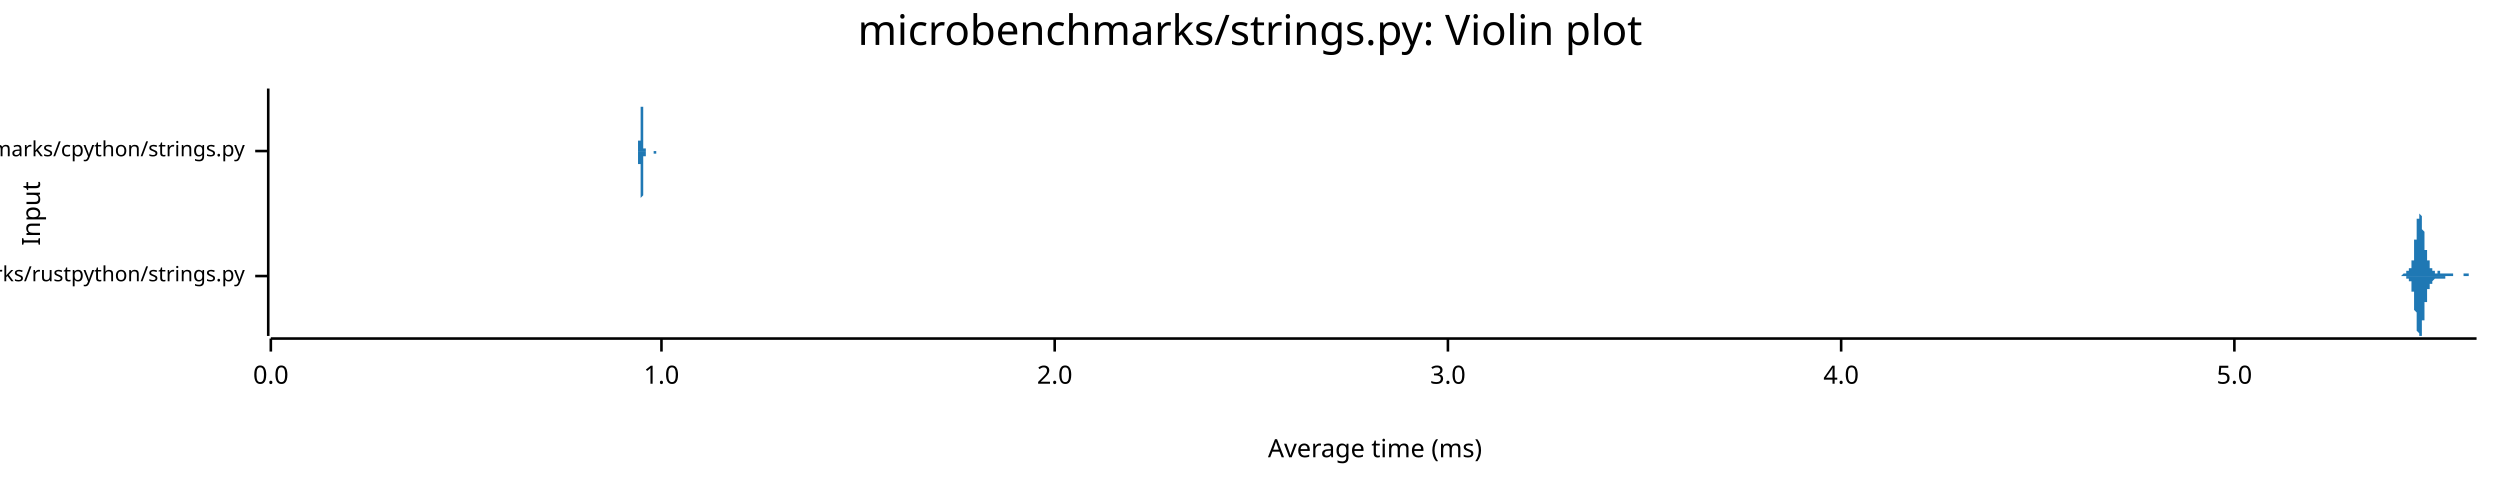
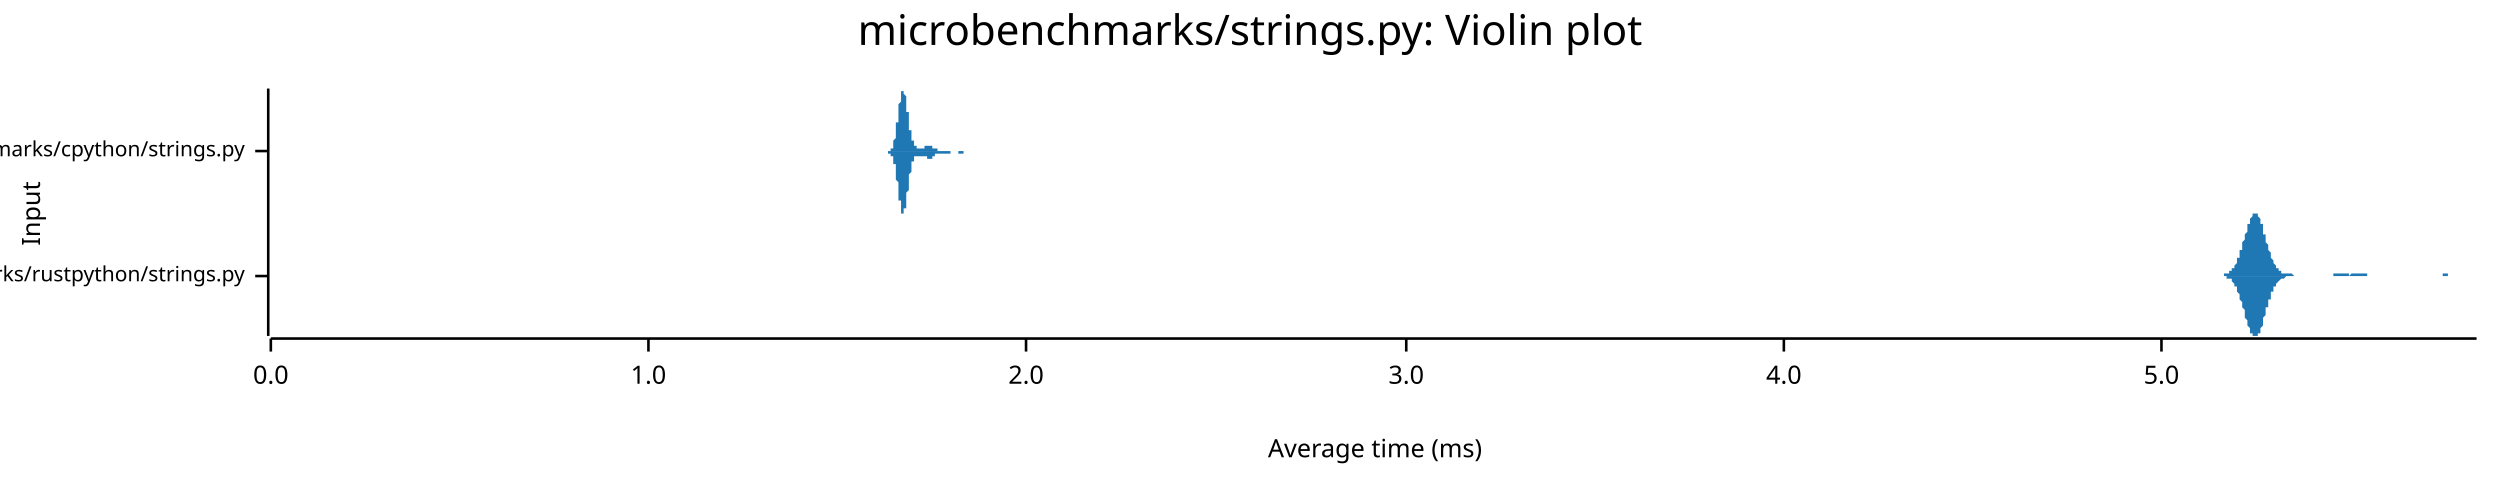
<svg xmlns="http://www.w3.org/2000/svg" width="960" height="186" viewBox="0 0 960 186">
  <text x="480" y="5" dy="0.76em" text-anchor="middle" font-family="sans-serif" font-size="16.129" opacity="1" fill="#000000">
microbenchmarks/strings.py: Violin plot
</text>
  <text x="8" y="82" dy="0.76em" text-anchor="middle" font-family="sans-serif" font-size="9.677" opacity="1" fill="#000000" transform="rotate(270, 8, 82)">
Input
</text>
  <text x="528" y="178" dy="-0.5ex" text-anchor="middle" font-family="sans-serif" font-size="9.677" opacity="1" fill="#000000">
Average time (ms)
</text>
  <polyline fill="none" opacity="1" stroke="#000000" stroke-width="1" points="103,34 103,129 " />
  <text x="94" y="106" dy="0.5ex" text-anchor="end" font-family="sans-serif" font-size="8.065" opacity="1" fill="#000000">
microbenchmarks/rustpython/strings.py
</text>
  <polyline fill="none" opacity="1" stroke="#000000" stroke-width="1" points="98,106 103,106 " />
  <text x="94" y="58" dy="0.5ex" text-anchor="end" font-family="sans-serif" font-size="8.065" opacity="1" fill="#000000">
microbenchmarks/cpython/strings.py
</text>
  <polyline fill="none" opacity="1" stroke="#000000" stroke-width="1" points="98,58 103,58 " />
  <polyline fill="none" opacity="1" stroke="#000000" stroke-width="1" points="104,130 951,130 " />
  <text x="104" y="140" dy="0.76em" text-anchor="middle" font-family="sans-serif" font-size="9.677" opacity="1" fill="#000000">
0.0
</text>
  <polyline fill="none" opacity="1" stroke="#000000" stroke-width="1" points="104,130 104,135 " />
-   <text x="254" y="140" dy="0.76em" text-anchor="middle" font-family="sans-serif" font-size="9.677" opacity="1" fill="#000000">
+   <text x="249" y="140" dy="0.76em" text-anchor="middle" font-family="sans-serif" font-size="9.677" opacity="1" fill="#000000">
1.0
</text>
-   <polyline fill="none" opacity="1" stroke="#000000" stroke-width="1" points="254,130 254,135 " />
-   <text x="405" y="140" dy="0.76em" text-anchor="middle" font-family="sans-serif" font-size="9.677" opacity="1" fill="#000000">
+   <polyline fill="none" opacity="1" stroke="#000000" stroke-width="1" points="249,130 249,135 " />
+   <text x="394" y="140" dy="0.76em" text-anchor="middle" font-family="sans-serif" font-size="9.677" opacity="1" fill="#000000">
2.0
</text>
-   <polyline fill="none" opacity="1" stroke="#000000" stroke-width="1" points="405,130 405,135 " />
-   <text x="556" y="140" dy="0.76em" text-anchor="middle" font-family="sans-serif" font-size="9.677" opacity="1" fill="#000000">
+   <polyline fill="none" opacity="1" stroke="#000000" stroke-width="1" points="394,130 394,135 " />
+   <text x="540" y="140" dy="0.76em" text-anchor="middle" font-family="sans-serif" font-size="9.677" opacity="1" fill="#000000">
3.0
</text>
-   <polyline fill="none" opacity="1" stroke="#000000" stroke-width="1" points="556,130 556,135 " />
-   <text x="707" y="140" dy="0.76em" text-anchor="middle" font-family="sans-serif" font-size="9.677" opacity="1" fill="#000000">
+   <polyline fill="none" opacity="1" stroke="#000000" stroke-width="1" points="540,130 540,135 " />
+   <text x="685" y="140" dy="0.76em" text-anchor="middle" font-family="sans-serif" font-size="9.677" opacity="1" fill="#000000">
4.0
</text>
-   <polyline fill="none" opacity="1" stroke="#000000" stroke-width="1" points="707,130 707,135 " />
-   <text x="858" y="140" dy="0.76em" text-anchor="middle" font-family="sans-serif" font-size="9.677" opacity="1" fill="#000000">
+   <polyline fill="none" opacity="1" stroke="#000000" stroke-width="1" points="685,130 685,135 " />
+   <text x="830" y="140" dy="0.76em" text-anchor="middle" font-family="sans-serif" font-size="9.677" opacity="1" fill="#000000">
5.0
</text>
-   <polyline fill="none" opacity="1" stroke="#000000" stroke-width="1" points="858,130 858,135 " />
-   <polygon opacity="1" fill="#1F78B4" points="920,106 920,106 920,106 920,106 921,106 921,106 921,106 921,106 921,106 921,106 921,106 921,106 921,106 921,106 921,106 921,106 921,106 921,106 921,106 921,106 921,106 922,106 922,106 922,106 922,106 922,106 922,106 922,106 922,106 922,106 922,106 922,106 922,106 922,106 922,106 922,106 922,106 923,105 923,105 923,105 923,105 923,105 923,105 923,105 923,105 923,105 923,105 923,105 923,105 923,105 923,105 923,105 923,105 923,105 924,105 924,105 924,105 924,105 924,105 924,105 924,105 924,105 924,105 924,105 924,105 924,105 924,105 924,105 924,105 924,104 925,104 925,104 925,104 925,104 925,104 925,104 925,104 925,104 925,104 925,104 925,104 925,104 925,104 925,104 925,103 925,103 925,103 926,103 926,103 926,103 926,103 926,103 926,102 926,102 926,102 926,102 926,102 926,101 926,101 926,101 926,100 926,100 926,100 927,100 927,99 927,99 927,98 927,98 927,98 927,97 927,97 927,96 927,96 927,95 927,95 927,94 927,94 927,93 927,93 927,92 928,92 928,91 928,91 928,90 928,89 928,89 928,88 928,88 928,87 928,87 928,86 928,86 928,85 928,85 928,85 928,84 929,84 929,84 929,83 929,83 929,83 929,83 929,82 929,82 929,82 929,82 929,82 929,82 929,82 929,82 929,82 929,82 929,82 930,83 930,83 930,83 930,83 930,84 930,84 930,84 930,85 930,85 930,85 930,86 930,86 930,87 930,87 930,88 930,88 931,89 931,89 931,89 931,90 931,90 931,91 931,91 931,92 931,92 931,93 931,93 931,94 931,94 931,94 931,95 931,95 931,96 932,96 932,96 932,97 932,97 932,97 932,98 932,98 932,98 932,98 932,99 932,99 932,99 932,99 932,100 932,100 932,100 933,100 933,100 933,101 933,101 933,101 933,101 933,101 933,101 933,102 933,102 933,102 933,102 933,102 933,102 933,102 933,102 933,103 934,103 934,103 934,103 934,103 934,103 934,103 934,103 934,103 934,103 934,104 934,104 934,104 934,104 934,104 934,104 934,104 935,104 935,104 935,104 935,104 935,104 935,104 935,104 935,104 935,104 935,104 935,104 935,104 935,104 935,104 935,105 935,105 935,105 936,105 936,105 936,105 936,105 936,105 936,105 936,105 936,105 936,105 936,105 936,105 936,105 936,104 936,104 936,104 936,104 937,104 937,104 937,104 937,104 937,104 937,104 937,104 937,104 937,104 937,104 937,104 937,104 937,104 937,104 937,105 937,105 937,105 938,105 938,105 938,105 938,105 938,105 938,105 938,105 938,105 938,105 938,105 938,105 938,105 938,105 938,105 938,105 938,105 939,105 939,105 939,105 939,105 939,105 939,105 939,105 939,105 939,105 939,105 939,105 939,105 939,105 939,105 939,105 939,105 939,105 940,105 940,105 940,105 940,105 940,105 940,105 940,105 940,105 940,105 940,105 940,105 940,105 940,105 940,105 940,105 940,105 941,105 941,105 941,105 941,105 941,105 941,105 941,105 941,105 941,105 941,105 941,105 941,105 941,105 941,105 941,105 941,105 941,105 942,105 942,105 942,105 942,105 942,105 942,105 942,105 942,105 942,105 942,105 942,105 942,105 942,105 942,106 942,106 942,106 943,106 943,106 943,106 943,106 943,106 943,106 943,106 943,106 943,106 943,106 943,106 943,106 943,106 943,106 943,106 943,106 943,106 944,106 944,106 944,106 944,106 944,106 944,106 944,106 944,106 944,106 944,106 944,106 944,106 944,106 944,106 944,106 944,106 945,106 945,106 945,106 945,106 945,106 945,106 945,106 945,106 945,106 945,106 945,106 945,106 945,106 945,106 945,106 945,106 945,106 946,106 946,105 946,105 946,105 946,105 946,105 946,105 946,105 946,105 946,105 946,105 946,105 946,105 946,105 946,105 946,105 947,105 947,105 947,105 947,105 947,105 947,105 947,105 947,105 947,105 947,105 947,105 947,105 947,105 947,105 947,105 947,105 947,105 948,105 948,105 948,105 948,105 948,106 948,106 948,106 948,106 948,106 948,106 948,106 948,106 948,106 948,106 948,106 948,106 949,106 949,106 949,106 949,106 949,106 949,106 949,106 949,106 949,106 949,106 949,106 949,106 949,106 949,106 949,106 949,106 949,106 950,106 950,106 950,106 950,106 950,106 950,106 950,106 950,106 950,106 950,106 950,106 950,106 950,106 950,106 950,106 950,106 951,106 951,106 920,106 " />
-   <polygon opacity="1" fill="#1F78B4" points="920,106 920,106 920,106 920,106 921,106 921,106 921,106 921,106 921,106 921,106 921,106 921,106 921,106 921,106 921,106 921,106 921,106 921,106 921,106 921,106 921,106 922,106 922,106 922,106 922,106 922,106 922,106 922,106 922,106 922,106 922,106 922,106 922,106 922,106 922,106 922,106 922,106 923,106 923,106 923,106 923,106 923,106 923,106 923,106 923,106 923,106 923,106 923,106 923,106 923,106 923,106 923,106 923,106 923,106 924,106 924,106 924,107 924,107 924,107 924,107 924,107 924,107 924,107 924,107 924,107 924,107 924,107 924,107 924,107 924,107 925,107 925,107 925,107 925,107 925,107 925,107 925,107 925,107 925,108 925,108 925,108 925,108 925,108 925,108 925,108 925,108 925,108 926,108 926,108 926,109 926,109 926,109 926,109 926,109 926,110 926,110 926,110 926,110 926,110 926,111 926,111 926,111 926,112 927,112 927,112 927,113 927,113 927,113 927,114 927,114 927,115 927,115 927,116 927,116 927,117 927,117 927,118 927,118 927,119 927,119 928,120 928,120 928,121 928,122 928,122 928,123 928,123 928,124 928,124 928,125 928,125 928,126 928,126 928,127 928,127 928,127 929,128 929,128 929,128 929,129 929,129 929,129 929,129 929,129 929,129 929,129 929,129 929,129 929,129 929,129 929,129 929,129 929,129 930,129 930,129 930,128 930,128 930,128 930,128 930,127 930,127 930,126 930,126 930,126 930,125 930,125 930,124 930,124 930,123 931,123 931,122 931,122 931,122 931,121 931,121 931,120 931,120 931,119 931,119 931,118 931,118 931,118 931,117 931,117 931,116 931,116 932,116 932,115 932,115 932,115 932,114 932,114 932,114 932,113 932,113 932,113 932,113 932,112 932,112 932,112 932,112 932,111 933,111 933,111 933,111 933,111 933,111 933,110 933,110 933,110 933,110 933,110 933,110 933,110 933,109 933,109 933,109 933,109 933,109 934,109 934,109 934,109 934,108 934,108 934,108 934,108 934,108 934,108 934,108 934,108 934,108 934,108 934,108 934,108 934,108 935,107 935,107 935,107 935,107 935,107 935,107 935,107 935,107 935,107 935,107 935,107 935,107 935,107 935,107 935,107 935,107 935,107 936,107 936,107 936,107 936,107 936,107 936,107 936,107 936,107 936,107 936,107 936,107 936,107 936,107 936,107 936,107 936,107 937,107 937,107 937,107 937,107 937,107 937,107 937,107 937,107 937,107 937,107 937,107 937,107 937,107 937,107 937,107 937,107 937,107 938,107 938,107 938,107 938,107 938,107 938,107 938,107 938,107 938,107 938,107 938,107 938,107 938,107 938,107 938,107 938,107 939,107 939,107 939,107 939,107 939,107 939,107 939,106 939,106 939,106 939,106 939,106 939,106 939,106 939,106 939,106 939,106 939,106 940,106 940,106 940,106 940,106 940,106 940,106 940,106 940,106 940,106 940,106 940,106 940,106 940,106 940,106 940,106 940,106 941,106 941,106 941,106 941,106 941,106 941,106 941,106 941,106 941,106 941,106 941,106 941,106 941,106 941,106 941,106 941,106 941,106 942,106 942,106 942,106 942,106 942,106 942,106 942,106 942,106 942,106 942,106 942,106 942,106 942,106 942,106 942,106 942,106 943,106 943,106 943,106 943,106 943,106 943,106 943,106 943,106 943,106 943,106 943,106 943,106 943,106 943,106 943,106 943,106 943,106 944,106 944,106 944,106 944,106 944,106 944,106 944,106 944,106 944,106 944,106 944,106 944,106 944,106 944,106 944,106 944,106 945,106 945,106 945,106 945,106 945,106 945,106 945,106 945,106 945,106 945,106 945,106 945,106 945,106 945,106 945,106 945,106 945,106 946,106 946,106 946,106 946,106 946,106 946,106 946,106 946,106 946,106 946,106 946,106 946,106 946,106 946,106 946,106 946,106 947,106 947,106 947,106 947,106 947,106 947,106 947,106 947,106 947,106 947,106 947,106 947,106 947,106 947,106 947,106 947,106 947,106 948,106 948,106 948,106 948,106 948,106 948,106 948,106 948,106 948,106 948,106 948,106 948,106 948,106 948,106 948,106 948,106 949,106 949,106 949,106 949,106 949,106 949,106 949,106 949,106 949,106 949,106 949,106 949,106 949,106 949,106 949,106 949,106 949,106 950,106 950,106 950,106 950,106 950,106 950,106 950,106 950,106 950,106 950,106 950,106 950,106 950,106 950,106 950,106 950,106 951,106 951,106 920,106 " />
-   <polygon opacity="1" fill="#1F78B4" points="245,58 245,58 245,58 245,58 245,58 245,58 245,58 245,58 245,58 245,58 245,58 245,58 245,58 245,58 245,58 245,58 245,58 245,58 245,58 245,57 245,57 245,57 245,57 245,57 245,57 245,57 245,57 245,56 245,56 245,56 245,56 245,56 245,55 245,55 245,55 245,55 245,54 245,54 246,54 246,53 246,53 246,52 246,52 246,52 246,51 246,51 246,50 246,50 246,49 246,49 246,48 246,48 246,47 246,46 246,46 246,45 246,45 246,44 246,43 246,43 246,42 246,42 246,41 246,41 246,40 246,39 246,39 246,38 246,38 246,38 246,37 246,37 246,36 246,36 246,36 246,35 246,35 246,35 246,35 246,35 246,35 246,35 246,34 246,35 246,35 246,35 246,35 246,35 246,35 246,35 246,36 246,36 246,36 246,37 246,37 246,37 246,38 246,38 246,39 246,39 246,40 246,40 246,41 247,41 247,42 247,42 247,43 247,43 247,43 247,44 247,44 247,45 247,45 247,46 247,46 247,47 247,47 247,48 247,48 247,48 247,49 247,49 247,49 247,50 247,50 247,50 247,51 247,51 247,51 247,52 247,52 247,52 247,52 247,52 247,53 247,53 247,53 247,53 247,53 247,54 247,54 247,54 247,54 247,54 247,54 247,55 247,55 247,55 247,55 247,55 247,55 247,55 247,55 247,55 247,56 247,56 247,56 247,56 247,56 247,56 247,56 247,56 247,56 247,56 247,57 247,57 247,57 248,57 248,57 248,57 248,57 248,57 248,57 248,57 248,57 248,57 248,57 248,57 248,58 248,58 248,58 248,58 248,58 248,58 248,58 248,58 248,58 248,58 248,58 248,58 248,58 248,58 248,58 248,58 248,58 248,58 248,58 248,58 248,58 248,58 248,58 248,58 248,58 248,58 248,58 248,58 248,58 248,58 248,58 248,58 248,58 248,58 248,58 248,58 248,58 248,58 248,58 248,58 248,58 248,58 248,58 248,58 248,58 248,58 248,58 248,58 248,58 248,58 248,58 248,58 248,58 249,58 249,58 249,58 249,58 249,58 249,58 249,58 249,58 249,58 249,58 249,58 249,58 249,58 249,58 249,58 249,58 249,58 249,58 249,58 249,58 249,58 249,58 249,58 249,58 249,58 249,58 249,58 249,58 249,58 249,58 249,58 249,58 249,58 249,58 249,58 249,58 249,58 249,58 249,58 249,58 249,58 249,58 249,58 249,58 249,58 249,58 249,58 249,58 249,58 249,58 249,58 249,58 249,58 249,58 249,58 249,58 249,58 249,58 249,58 249,58 249,58 249,58 249,58 249,58 249,58 250,58 250,58 250,58 250,58 250,58 250,58 250,58 250,58 250,58 250,58 250,58 250,58 250,58 250,58 250,58 250,58 250,58 250,58 250,58 250,58 250,58 250,58 250,58 250,58 250,58 250,58 250,58 250,58 250,58 250,58 250,58 250,58 250,58 250,58 250,58 250,58 250,58 250,58 250,58 250,58 250,58 250,58 250,58 250,58 250,58 250,58 250,58 250,58 250,58 250,58 250,58 250,58 250,58 250,58 250,58 250,58 250,58 250,58 250,58 250,58 250,58 250,58 250,58 250,58 251,58 251,58 251,58 251,58 251,58 251,58 251,58 251,58 251,58 251,58 251,58 251,58 251,58 251,58 251,58 251,58 251,58 251,58 251,58 251,58 251,58 251,58 251,58 251,58 251,58 251,58 251,58 251,58 251,58 251,58 251,58 251,58 251,58 251,58 251,58 251,58 251,58 251,58 251,58 251,58 251,58 251,58 251,58 251,58 251,58 251,58 251,58 251,58 251,58 251,58 251,58 251,58 251,58 251,58 251,58 251,58 251,58 251,58 251,58 251,58 251,58 251,58 251,58 251,58 251,58 252,58 252,58 252,58 252,58 252,58 252,58 252,58 252,58 252,58 252,58 252,58 252,58 252,58 252,58 252,58 252,58 252,58 252,58 252,58 252,58 252,58 252,58 252,58 252,58 252,58 252,58 252,58 252,58 252,58 252,58 252,58 252,58 252,58 252,58 252,58 252,58 252,58 252,58 252,58 252,58 252,58 252,58 252,58 252,58 252,58 252,58 252,58 252,58 252,58 252,58 252,58 252,58 252,58 252,58 252,58 252,58 252,58 252,58 252,58 252,58 252,58 252,58 252,58 252,58 253,58 253,58 253,58 253,58 253,58 253,58 253,58 253,58 253,58 253,58 253,58 253,58 245,58 " />
-   <polygon opacity="1" fill="#1F78B4" points="245,58 245,58 245,58 245,58 245,58 245,58 245,58 245,58 245,58 245,58 245,59 245,59 245,59 245,59 245,59 245,59 245,59 245,59 245,59 245,59 245,59 245,59 245,59 245,59 245,60 245,60 245,60 245,60 245,60 245,60 245,61 245,61 245,61 245,61 245,62 245,62 245,62 245,63 246,63 246,63 246,64 246,64 246,64 246,65 246,65 246,66 246,66 246,67 246,67 246,68 246,68 246,69 246,70 246,70 246,71 246,71 246,72 246,72 246,73 246,74 246,74 246,75 246,75 246,76 246,77 246,77 246,78 246,78 246,79 246,79 246,79 246,80 246,80 246,81 246,81 246,81 246,81 246,82 246,82 246,82 246,82 246,82 246,82 246,82 246,82 246,82 246,82 246,82 246,81 246,81 246,81 246,81 246,80 246,80 246,80 246,79 246,79 246,78 246,78 246,77 246,77 246,76 246,76 247,75 247,75 247,74 247,74 247,74 247,73 247,73 247,72 247,72 247,71 247,71 247,70 247,70 247,69 247,69 247,69 247,68 247,68 247,67 247,67 247,67 247,66 247,66 247,66 247,66 247,65 247,65 247,65 247,64 247,64 247,64 247,64 247,64 247,63 247,63 247,63 247,63 247,63 247,63 247,62 247,62 247,62 247,62 247,62 247,62 247,62 247,61 247,61 247,61 247,61 247,61 247,61 247,61 247,61 247,61 247,60 247,60 247,60 247,60 247,60 247,60 247,60 247,60 247,60 248,60 248,60 248,60 248,59 248,59 248,59 248,59 248,59 248,59 248,59 248,59 248,59 248,59 248,59 248,59 248,59 248,59 248,59 248,59 248,59 248,59 248,59 248,59 248,59 248,59 248,59 248,58 248,58 248,58 248,58 248,58 248,58 248,58 248,58 248,58 248,58 248,58 248,58 248,58 248,58 248,58 248,58 248,58 248,58 248,58 248,58 248,58 248,58 248,58 248,58 248,58 248,58 248,58 248,58 248,58 248,58 248,58 248,58 248,58 248,58 248,58 248,58 248,58 248,58 249,58 249,58 249,58 249,58 249,58 249,58 249,59 249,59 249,59 249,59 249,59 249,59 249,59 249,59 249,59 249,59 249,59 249,59 249,59 249,59 249,59 249,59 249,59 249,59 249,59 249,59 249,59 249,59 249,59 249,59 249,59 249,59 249,58 249,58 249,58 249,58 249,58 249,58 249,58 249,58 249,58 249,58 249,58 249,58 249,58 249,58 249,58 249,58 249,58 249,58 249,58 249,58 249,58 249,58 249,58 249,58 249,58 249,58 249,58 249,58 249,58 249,58 249,58 249,58 249,58 250,58 250,58 250,58 250,58 250,58 250,58 250,58 250,58 250,58 250,58 250,58 250,58 250,58 250,58 250,58 250,58 250,58 250,58 250,58 250,58 250,58 250,58 250,58 250,58 250,58 250,58 250,58 250,58 250,58 250,58 250,58 250,58 250,58 250,58 250,58 250,58 250,58 250,58 250,58 250,58 250,58 250,58 250,58 250,58 250,58 250,58 250,58 250,58 250,58 250,58 250,58 250,58 250,58 250,58 250,58 250,58 250,58 250,58 250,58 250,58 250,58 250,58 250,58 250,58 251,58 251,58 251,58 251,58 251,58 251,58 251,58 251,58 251,58 251,58 251,58 251,58 251,58 251,58 251,58 251,58 251,58 251,58 251,58 251,58 251,58 251,58 251,58 251,58 251,58 251,58 251,58 251,58 251,58 251,58 251,58 251,58 251,58 251,58 251,58 251,58 251,58 251,58 251,58 251,58 251,59 251,59 251,59 251,59 251,59 251,59 251,59 251,59 251,59 251,59 251,59 251,59 251,59 251,59 251,59 251,59 251,59 251,59 251,59 251,59 251,59 251,59 251,59 251,59 251,59 252,59 252,59 252,59 252,59 252,59 252,59 252,59 252,59 252,59 252,59 252,59 252,59 252,59 252,59 252,59 252,59 252,59 252,59 252,59 252,59 252,59 252,59 252,59 252,59 252,59 252,59 252,59 252,59 252,59 252,59 252,59 252,59 252,59 252,59 252,58 252,58 252,58 252,58 252,58 252,58 252,58 252,58 252,58 252,58 252,58 252,58 252,58 252,58 252,58 252,58 252,58 252,58 252,58 252,58 252,58 252,58 252,58 252,58 252,58 252,58 252,58 252,58 252,58 252,58 253,58 253,58 253,58 253,58 253,58 253,58 253,58 253,58 253,58 253,58 253,58 253,58 245,58 " />
+   <polyline fill="none" opacity="1" stroke="#000000" stroke-width="1" points="830,130 830,135 " />
+   <polygon opacity="1" fill="#1F78B4" points="852,106 852,106 853,106 853,106 853,106 853,106 853,106 854,106 854,106 854,105 854,105 854,105 855,105 855,105 855,105 855,105 855,105 855,105 856,105 856,105 856,105 856,104 856,104 857,104 857,104 857,104 857,103 857,103 858,103 858,103 858,102 858,102 858,102 859,101 859,101 859,100 859,100 859,99 860,99 860,98 860,98 860,97 860,96 861,96 861,95 861,94 861,94 861,93 862,92 862,92 862,91 862,90 862,90 863,89 863,88 863,87 863,87 863,86 864,86 864,85 864,85 864,84 864,84 865,83 865,83 865,83 865,82 865,82 866,82 866,82 866,82 866,82 866,82 867,82 867,83 867,83 867,83 867,83 868,84 868,84 868,85 868,85 868,86 869,86 869,87 869,88 869,88 869,89 869,90 870,90 870,91 870,92 870,92 870,93 871,94 871,94 871,95 871,96 871,96 872,97 872,98 872,98 872,99 872,99 873,100 873,100 873,100 873,101 873,101 874,102 874,102 874,102 874,103 874,103 875,103 875,103 875,104 875,104 875,104 876,104 876,104 876,104 876,104 876,105 877,105 877,105 877,105 877,105 877,105 878,105 878,105 878,105 878,105 878,105 879,105 879,105 879,105 879,105 879,105 880,105 880,105 880,105 880,105 880,105 881,106 881,106 881,106 881,106 881,106 882,106 882,106 882,106 882,106 882,106 882,106 883,106 883,106 883,106 883,106 883,106 884,106 884,106 884,106 884,106 884,106 885,106 885,106 885,106 885,106 885,106 886,106 886,106 886,106 886,106 886,106 887,106 887,106 887,106 887,106 887,106 888,106 888,106 888,106 888,106 888,106 889,106 889,106 889,106 889,106 889,106 890,106 890,106 890,106 890,106 890,106 891,106 891,106 891,106 891,106 891,106 892,106 892,106 892,106 892,106 892,106 893,106 893,106 893,106 893,106 893,106 894,106 894,106 894,106 894,106 894,106 895,106 895,106 895,106 895,106 895,106 896,106 896,106 896,106 896,106 896,106 896,105 897,105 897,105 897,105 897,105 897,105 898,105 898,105 898,105 898,105 898,105 899,105 899,105 899,105 899,105 899,105 900,105 900,105 900,105 900,105 900,105 901,105 901,105 901,105 901,105 901,105 902,105 902,105 902,105 902,105 902,106 903,105 903,105 903,105 903,105 903,105 904,105 904,105 904,105 904,105 904,105 905,105 905,105 905,105 905,105 905,105 906,105 906,105 906,105 906,105 906,105 907,105 907,105 907,105 907,105 907,105 908,105 908,105 908,105 908,105 908,105 909,105 909,106 909,106 909,106 909,106 910,106 910,106 910,106 910,106 910,106 910,106 911,106 911,106 911,106 911,106 911,106 912,106 912,106 912,106 912,106 912,106 913,106 913,106 913,106 913,106 913,106 914,106 914,106 914,106 914,106 914,106 915,106 915,106 915,106 915,106 915,106 916,106 916,106 916,106 916,106 916,106 917,106 917,106 917,106 917,106 917,106 918,106 918,106 918,106 918,106 918,106 919,106 919,106 919,106 919,106 919,106 920,106 920,106 920,106 920,106 920,106 921,106 921,106 921,106 921,106 921,106 922,106 922,106 922,106 922,106 922,106 923,106 923,106 923,106 923,106 923,106 923,106 924,106 924,106 924,106 924,106 924,106 925,106 925,106 925,106 925,106 925,106 926,106 926,106 926,106 926,106 926,106 927,106 927,106 927,106 927,106 927,106 928,106 928,106 928,106 928,106 928,106 929,106 929,106 929,106 929,106 929,106 930,106 930,106 930,106 930,106 930,106 931,106 931,106 931,106 931,106 931,106 932,106 932,106 932,106 932,106 932,106 933,106 933,106 933,106 933,106 933,106 934,106 934,106 934,106 934,106 934,106 935,106 935,106 935,106 935,106 935,106 936,106 936,106 936,106 936,106 936,106 937,106 937,106 937,106 937,106 937,106 937,106 938,106 938,105 938,105 938,105 938,105 939,105 939,105 939,105 939,105 939,105 940,105 940,105 940,105 940,105 940,106 941,106 941,106 941,106 941,106 941,106 942,106 942,106 942,106 942,106 942,106 943,106 943,106 943,106 943,106 943,106 944,106 944,106 944,106 944,106 944,106 945,106 945,106 945,106 945,106 945,106 946,106 946,106 946,106 946,106 946,106 947,106 947,106 947,106 947,106 947,106 948,106 948,106 948,106 948,106 948,106 949,106 949,106 949,106 949,106 949,106 950,106 950,106 950,106 950,106 950,106 951,106 951,106 852,106 " />
+   <polygon opacity="1" fill="#1F78B4" points="852,106 852,106 853,106 853,106 853,106 853,106 853,106 854,106 854,106 854,106 854,106 854,106 855,106 855,106 855,106 855,106 855,106 855,107 856,107 856,107 856,107 856,107 856,107 857,107 857,108 857,108 857,108 857,108 858,109 858,109 858,109 858,110 858,110 859,110 859,111 859,111 859,112 859,112 860,113 860,113 860,114 860,114 860,115 861,116 861,116 861,117 861,118 861,118 862,119 862,120 862,121 862,121 862,122 863,123 863,123 863,124 863,125 863,125 864,126 864,126 864,127 864,127 864,128 865,128 865,129 865,129 865,129 865,129 866,129 866,129 866,129 866,129 866,129 867,129 867,129 867,129 867,128 867,128 868,128 868,127 868,127 868,126 868,126 869,125 869,124 869,124 869,123 869,122 869,122 870,121 870,120 870,120 870,119 870,118 871,118 871,117 871,116 871,116 871,115 872,115 872,114 872,113 872,113 872,112 873,112 873,111 873,111 873,111 873,110 874,110 874,110 874,109 874,109 874,109 875,108 875,108 875,108 875,108 875,108 876,107 876,107 876,107 876,107 876,107 877,107 877,107 877,107 877,107 877,107 878,106 878,106 878,106 878,106 878,106 879,106 879,106 879,106 879,106 879,106 880,106 880,106 880,106 880,106 880,106 881,106 881,106 881,106 881,106 881,106 882,106 882,106 882,106 882,106 882,106 882,106 883,106 883,106 883,106 883,106 883,106 884,106 884,106 884,106 884,106 884,106 885,106 885,106 885,106 885,106 885,106 886,106 886,106 886,106 886,106 886,106 887,106 887,106 887,106 887,106 887,106 888,106 888,106 888,106 888,106 888,106 889,106 889,106 889,106 889,106 889,106 890,106 890,106 890,106 890,106 890,106 891,106 891,106 891,106 891,106 891,106 892,106 892,106 892,106 892,106 892,106 893,106 893,106 893,106 893,106 893,106 894,106 894,106 894,106 894,106 894,106 895,106 895,106 895,106 895,106 895,106 896,106 896,106 896,106 896,106 896,106 896,106 897,106 897,106 897,106 897,106 897,106 898,106 898,106 898,106 898,106 898,106 899,106 899,106 899,106 899,106 899,106 900,106 900,106 900,106 900,106 900,106 901,106 901,106 901,106 901,106 901,106 902,106 902,106 902,106 902,106 902,106 903,106 903,106 903,106 903,106 903,106 904,106 904,106 904,106 904,106 904,106 905,106 905,106 905,106 905,106 905,106 906,106 906,106 906,106 906,106 906,106 907,106 907,106 907,106 907,106 907,106 908,106 908,106 908,106 908,106 908,106 909,106 909,106 909,106 909,106 909,106 910,106 910,106 910,106 910,106 910,106 910,106 911,106 911,106 911,106 911,106 911,106 912,106 912,106 912,106 912,106 912,106 913,106 913,106 913,106 913,106 913,106 914,106 914,106 914,106 914,106 914,106 915,106 915,106 915,106 915,106 915,106 916,106 916,106 916,106 916,106 916,106 917,106 917,106 917,106 917,106 917,106 918,106 918,106 918,106 918,106 918,106 919,106 919,106 919,106 919,106 919,106 920,106 920,106 920,106 920,106 920,106 921,106 921,106 921,106 921,106 921,106 922,106 922,106 922,106 922,106 922,106 923,106 923,106 923,106 923,106 923,106 923,106 924,106 924,106 924,106 924,106 924,106 925,106 925,106 925,106 925,106 925,106 926,106 926,106 926,106 926,106 926,106 927,106 927,106 927,106 927,106 927,106 928,106 928,106 928,106 928,106 928,106 929,106 929,106 929,106 929,106 929,106 930,106 930,106 930,106 930,106 930,106 931,106 931,106 931,106 931,106 931,106 932,106 932,106 932,106 932,106 932,106 933,106 933,106 933,106 933,106 933,106 934,106 934,106 934,106 934,106 934,106 935,106 935,106 935,106 935,106 935,106 936,106 936,106 936,106 936,106 936,106 937,106 937,106 937,106 937,106 937,106 937,106 938,106 938,106 938,106 938,106 938,106 939,106 939,106 939,106 939,106 939,106 940,106 940,106 940,106 940,106 940,106 941,106 941,106 941,106 941,106 941,106 942,106 942,106 942,106 942,106 942,106 943,106 943,106 943,106 943,106 943,106 944,106 944,106 944,106 944,106 944,106 945,106 945,106 945,106 945,106 945,106 946,106 946,106 946,106 946,106 946,106 947,106 947,106 947,106 947,106 947,106 948,106 948,106 948,106 948,106 948,106 949,106 949,106 949,106 949,106 949,106 950,106 950,106 950,106 950,106 950,106 951,106 951,106 852,106 " />
+   <polygon opacity="1" fill="#1F78B4" points="341,58 341,58 341,58 341,58 341,58 341,58 341,58 341,58 341,58 341,58 341,58 341,58 341,58 341,58 341,58 342,58 342,58 342,58 342,58 342,58 342,58 342,58 342,57 342,57 342,57 342,57 342,57 342,57 342,57 342,57 343,57 343,56 343,56 343,56 343,56 343,56 343,56 343,55 343,55 343,55 343,55 343,54 343,54 343,54 344,53 344,53 344,53 344,52 344,52 344,52 344,51 344,51 344,50 344,50 344,49 344,49 344,48 344,48 344,47 345,47 345,46 345,46 345,45 345,45 345,44 345,44 345,43 345,43 345,42 345,42 345,41 345,41 345,40 345,40 346,39 346,39 346,38 346,38 346,37 346,37 346,37 346,36 346,36 346,36 346,35 346,35 346,35 346,35 347,35 347,35 347,35 347,34 347,35 347,35 347,35 347,35 347,35 347,35 347,35 347,35 347,36 347,36 347,36 348,37 348,37 348,37 348,38 348,38 348,39 348,39 348,39 348,40 348,40 348,41 348,41 348,42 348,42 348,43 349,43 349,44 349,45 349,45 349,46 349,46 349,47 349,47 349,47 349,48 349,48 349,49 349,49 349,50 350,50 350,50 350,51 350,51 350,52 350,52 350,52 350,52 350,53 350,53 350,53 350,54 350,54 350,54 350,54 351,54 351,55 351,55 351,55 351,55 351,55 351,55 351,56 351,56 351,56 351,56 351,56 351,56 351,56 352,56 352,56 352,56 352,56 352,56 352,56 352,57 352,57 352,57 352,57 352,57 352,57 352,57 352,57 352,57 353,57 353,57 353,57 353,57 353,57 353,57 353,57 353,57 353,57 353,57 353,57 353,57 353,57 353,57 353,57 354,57 354,57 354,57 354,57 354,57 354,57 354,57 354,57 354,57 354,57 354,57 354,57 354,57 354,57 355,57 355,57 355,57 355,56 355,56 355,56 355,56 355,56 355,56 355,56 355,56 355,56 355,56 355,56 355,56 356,56 356,56 356,56 356,56 356,56 356,56 356,56 356,56 356,56 356,56 356,56 356,56 356,56 356,56 356,56 357,56 357,56 357,56 357,56 357,56 357,56 357,56 357,56 357,56 357,56 357,56 357,56 357,56 357,56 358,56 358,56 358,56 358,56 358,56 358,56 358,56 358,56 358,56 358,56 358,56 358,56 358,56 358,57 358,57 359,57 359,57 359,57 359,57 359,57 359,57 359,57 359,57 359,57 359,57 359,57 359,57 359,57 359,57 359,57 360,57 360,57 360,57 360,57 360,57 360,57 360,57 360,57 360,57 360,57 360,57 360,57 360,58 360,58 361,58 361,58 361,58 361,58 361,58 361,58 361,58 361,58 361,58 361,58 361,58 361,58 361,58 361,58 361,58 362,58 362,58 362,58 362,58 362,58 362,58 362,58 362,58 362,58 362,58 362,58 362,58 362,58 362,58 362,58 363,58 363,58 363,58 363,58 363,58 363,58 363,58 363,58 363,58 363,58 363,58 363,58 363,58 363,58 364,58 364,58 364,58 364,58 364,58 364,58 364,58 364,58 364,58 364,58 364,58 364,58 364,58 364,58 364,58 365,58 365,58 365,58 365,58 365,58 365,58 365,58 365,58 365,58 365,58 365,58 365,58 365,58 365,58 365,58 366,58 366,58 366,58 366,58 366,58 366,58 366,58 366,58 366,58 366,58 366,58 366,58 366,58 366,58 367,58 367,58 367,58 367,58 367,58 367,58 367,58 367,58 367,58 367,58 367,58 367,58 367,58 367,58 367,58 368,58 368,58 368,58 368,58 368,58 368,58 368,58 368,58 368,58 368,58 368,58 368,58 368,58 368,58 369,58 369,58 369,58 369,58 369,58 369,58 369,58 369,58 369,58 369,58 369,58 369,58 369,58 369,58 369,58 370,58 370,58 370,58 370,58 370,58 370,58 370,58 370,58 370,58 370,58 370,58 370,58 370,58 370,58 370,58 371,58 371,58 371,58 371,58 371,58 371,58 371,58 371,58 371,58 371,58 371,58 371,58 371,58 371,58 372,58 372,58 372,58 372,58 372,58 372,58 372,58 372,58 372,58 372,58 372,58 372,58 372,58 372,58 372,58 373,58 373,58 373,58 373,58 373,58 373,58 373,58 373,58 373,58 373,58 373,58 373,58 373,58 373,58 373,58 374,58 374,58 374,58 374,58 374,58 374,58 374,58 374,58 374,58 374,58 374,58 374,58 374,58 374,58 375,58 375,58 375,58 341,58 " />
+   <polygon opacity="1" fill="#1F78B4" points="341,58 341,58 341,58 341,58 341,58 341,58 341,58 341,58 341,58 341,58 341,58 341,58 341,59 341,59 341,59 342,59 342,59 342,59 342,59 342,59 342,59 342,59 342,59 342,59 342,59 342,59 342,59 342,60 342,60 342,60 343,60 343,60 343,60 343,60 343,61 343,61 343,61 343,61 343,61 343,62 343,62 343,62 343,62 343,63 344,63 344,63 344,64 344,64 344,65 344,65 344,65 344,66 344,66 344,67 344,67 344,68 344,68 344,69 344,69 345,70 345,70 345,71 345,71 345,72 345,72 345,73 345,73 345,74 345,74 345,75 345,75 345,76 345,76 345,77 346,77 346,78 346,78 346,79 346,79 346,80 346,80 346,80 346,81 346,81 346,81 346,81 346,82 346,82 347,82 347,82 347,82 347,82 347,82 347,82 347,82 347,82 347,82 347,81 347,81 347,81 347,81 347,81 347,80 348,80 348,80 348,79 348,79 348,78 348,78 348,77 348,77 348,77 348,76 348,76 348,75 348,75 348,74 348,74 349,73 349,72 349,72 349,71 349,71 349,70 349,70 349,70 349,69 349,69 349,68 349,68 349,67 349,67 350,66 350,66 350,66 350,65 350,65 350,65 350,64 350,64 350,64 350,63 350,63 350,63 350,63 350,62 350,62 351,62 351,62 351,62 351,62 351,61 351,61 351,61 351,61 351,61 351,61 351,61 351,61 351,60 351,60 352,60 352,60 352,60 352,60 352,60 352,60 352,60 352,60 352,60 352,60 352,60 352,60 352,60 352,60 352,60 353,60 353,60 353,60 353,60 353,60 353,60 353,60 353,60 353,60 353,60 353,60 353,60 353,60 353,60 353,60 354,60 354,60 354,60 354,60 354,60 354,60 354,60 354,60 354,60 354,60 354,60 354,60 354,60 354,60 355,60 355,60 355,60 355,60 355,60 355,60 355,60 355,60 355,60 355,60 355,60 355,60 355,60 355,60 355,60 356,60 356,60 356,60 356,61 356,61 356,61 356,61 356,61 356,61 356,61 356,61 356,61 356,61 356,61 356,61 357,61 357,61 357,61 357,61 357,61 357,61 357,61 357,61 357,61 357,61 357,61 357,61 357,61 357,61 358,61 358,60 358,60 358,60 358,60 358,60 358,60 358,60 358,60 358,60 358,60 358,60 358,60 358,60 358,60 359,60 359,60 359,60 359,60 359,60 359,60 359,60 359,60 359,60 359,59 359,59 359,59 359,59 359,59 359,59 360,59 360,59 360,59 360,59 360,59 360,59 360,59 360,59 360,59 360,59 360,59 360,59 360,59 360,59 361,59 361,59 361,59 361,59 361,59 361,59 361,59 361,59 361,59 361,59 361,59 361,59 361,59 361,59 361,59 362,59 362,59 362,59 362,59 362,59 362,59 362,59 362,59 362,59 362,59 362,59 362,59 362,59 362,59 362,59 363,59 363,59 363,59 363,59 363,59 363,59 363,59 363,59 363,59 363,59 363,59 363,59 363,59 363,59 364,59 364,59 364,59 364,59 364,59 364,59 364,59 364,59 364,59 364,59 364,59 364,59 364,59 364,59 364,59 365,59 365,59 365,59 365,59 365,59 365,58 365,58 365,58 365,58 365,58 365,58 365,58 365,58 365,58 365,58 366,58 366,58 366,58 366,58 366,58 366,58 366,58 366,58 366,58 366,58 366,58 366,58 366,58 366,58 367,58 367,58 367,58 367,58 367,58 367,58 367,58 367,58 367,58 367,58 367,58 367,58 367,58 367,58 367,58 368,58 368,58 368,58 368,58 368,58 368,58 368,58 368,58 368,58 368,58 368,59 368,59 368,59 368,59 369,59 369,59 369,59 369,59 369,59 369,59 369,59 369,59 369,59 369,59 369,59 369,59 369,59 369,59 369,59 370,59 370,59 370,59 370,59 370,59 370,59 370,59 370,59 370,59 370,59 370,59 370,58 370,58 370,58 370,58 371,58 371,58 371,58 371,58 371,58 371,58 371,58 371,58 371,58 371,58 371,58 371,58 371,58 371,58 372,58 372,58 372,58 372,58 372,58 372,58 372,58 372,58 372,58 372,58 372,58 372,58 372,58 372,58 372,58 373,58 373,58 373,58 373,58 373,58 373,58 373,58 373,58 373,58 373,58 373,58 373,58 373,58 373,58 373,58 374,58 374,58 374,58 374,58 374,58 374,58 374,58 374,58 374,58 374,58 374,58 374,58 374,58 374,58 375,58 375,58 375,58 341,58 " />
</svg>
